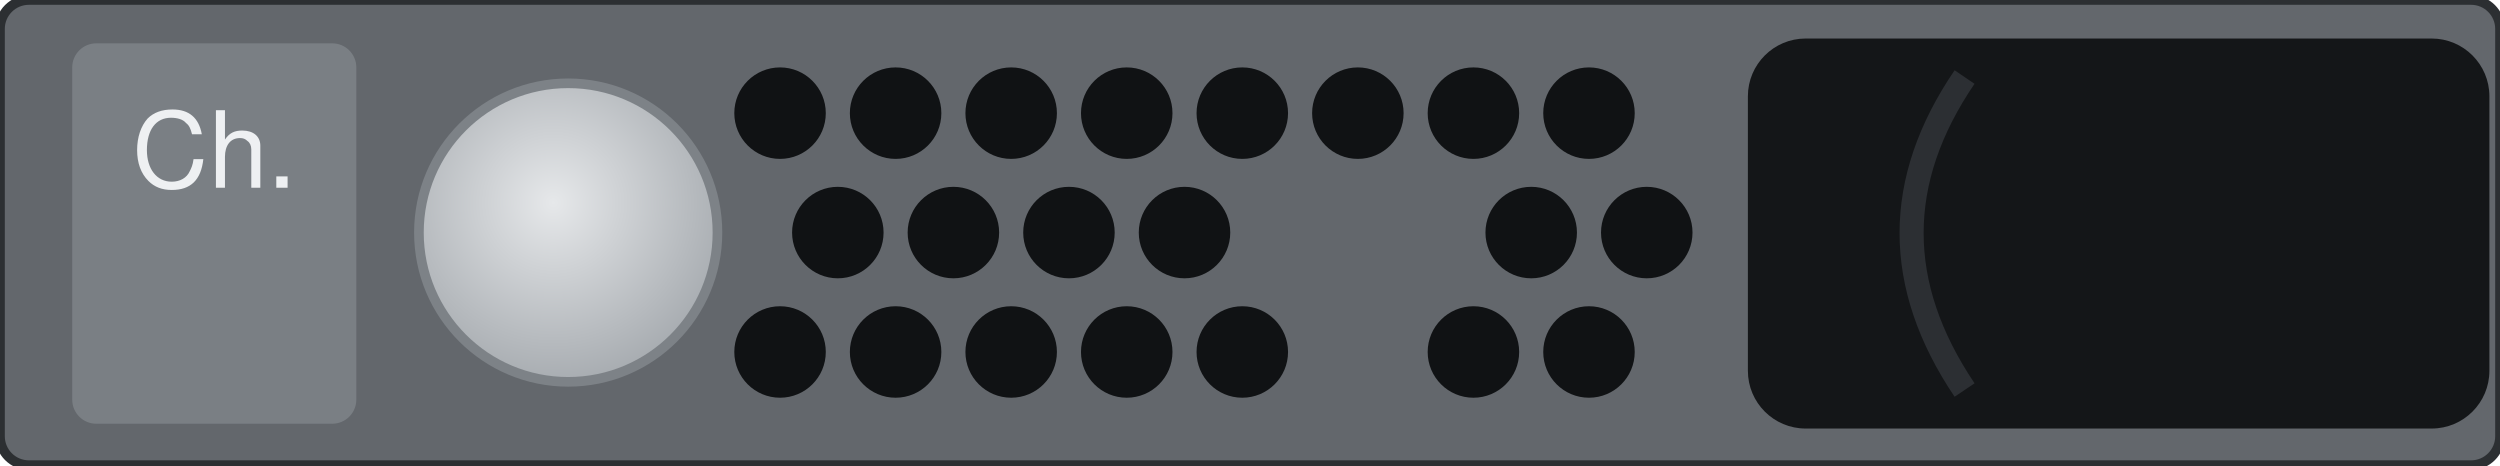
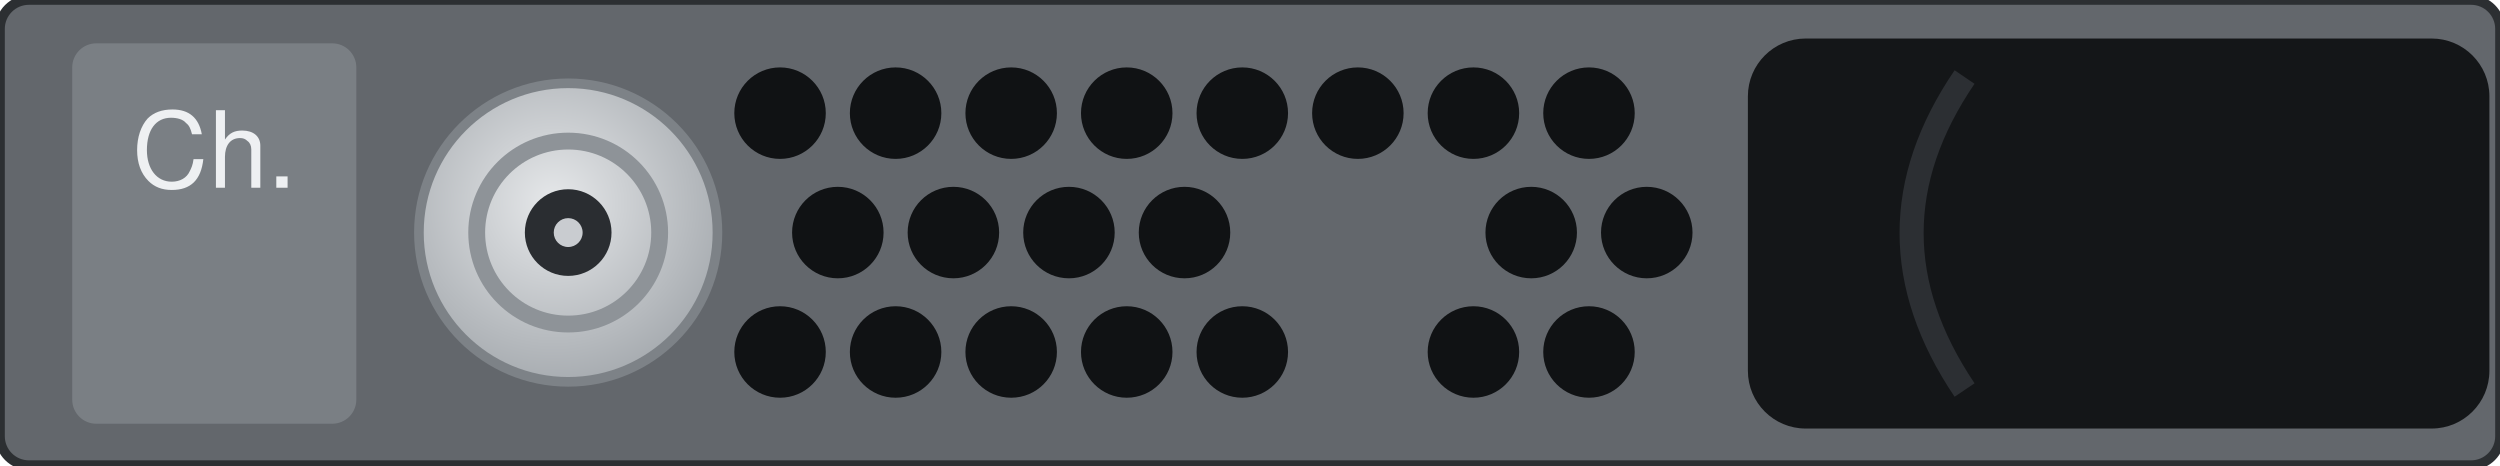
<svg xmlns="http://www.w3.org/2000/svg" width="51.92mm" height="9.66mm" viewBox="0 0 51.92 9.66">
  <defs>
    <radialGradient id="nut" cx="0.45" cy="0.4" r="0.7">
      <stop offset="0" stop-color="#e6e8ea" />
      <stop offset="1" stop-color="#9ea3a8" />
    </radialGradient>
  </defs>
  <rect id="body" x="0" y="0" width="51.92" height="9.66" rx="0.6" fill="#63676c" stroke="#2c2f32" stroke-width="0.2" />
  <rect id="label-box" x="1.5" y="0.9" width="5.9" height="7.9" rx="0.5" fill="#7a7f84" />
-   <circle cx="11.8" cy="4.83" r="3.1" fill="url(#nut)" stroke="#7d8287" stroke-width="0.2" />
+   <g id="test-point">
+     <circle cx="11.8" cy="4.83" r="3.1" fill="url(#nut)" stroke="#7d8287" stroke-width="0.2" />
+     <circle cx="11.8" cy="4.83" r="1.9" fill="none" stroke="#8e9398" stroke-width="0.35" />
+     <circle cx="11.8" cy="4.83" r="0.9" fill="#2a2d31" />
+     <circle cx="11.8" cy="4.83" r="0.3" fill="#c9ccd0" />
+   </g>
  <g id="vent" fill="#101214">
    <circle cx="16.20" cy="2.35" r="0.95" />
    <circle cx="18.60" cy="2.35" r="0.95" />
    <circle cx="21.00" cy="2.35" r="0.95" />
    <circle cx="23.40" cy="2.35" r="0.95" />
    <circle cx="25.80" cy="2.35" r="0.95" />
    <circle cx="28.20" cy="2.35" r="0.95" />
    <circle cx="30.60" cy="2.35" r="0.95" />
    <circle cx="33.00" cy="2.35" r="0.95" />
    <circle cx="17.40" cy="4.83" r="0.95" />
    <circle cx="19.80" cy="4.83" r="0.95" />
    <circle cx="22.20" cy="4.83" r="0.95" />
    <circle cx="24.60" cy="4.83" r="0.95" />
    <circle cx="31.80" cy="4.83" r="0.95" />
    <circle cx="34.20" cy="4.83" r="0.95" />
    <circle cx="16.20" cy="7.31" r="0.95" />
    <circle cx="18.60" cy="7.31" r="0.95" />
    <circle cx="21.00" cy="7.31" r="0.95" />
    <circle cx="23.40" cy="7.31" r="0.95" />
    <circle cx="25.80" cy="7.31" r="0.95" />
    <circle cx="30.60" cy="7.31" r="0.95" />
    <circle cx="33.00" cy="7.31" r="0.95" />
  </g>
  <g id="latch">
    <rect x="36.3" y="0.8" width="15.4" height="8.1" rx="1.2" fill="#141618" />
    <path d="M 40.8 1.6 Q 38.6 4.83 40.8 8.1" fill="none" stroke="#2c2f33" stroke-width="0.5" />
  </g>
  <g id="silkscreen" fill="#eef0f2" font-family="Helvetica, Arial, sans-serif" text-anchor="middle">
    <text x="4.45" y="3.9" font-size="2.2">Ch.</text>
    <text x="4.45" y="7.3" font-size="2.2" data-from="channel" />
  </g>
</svg>
